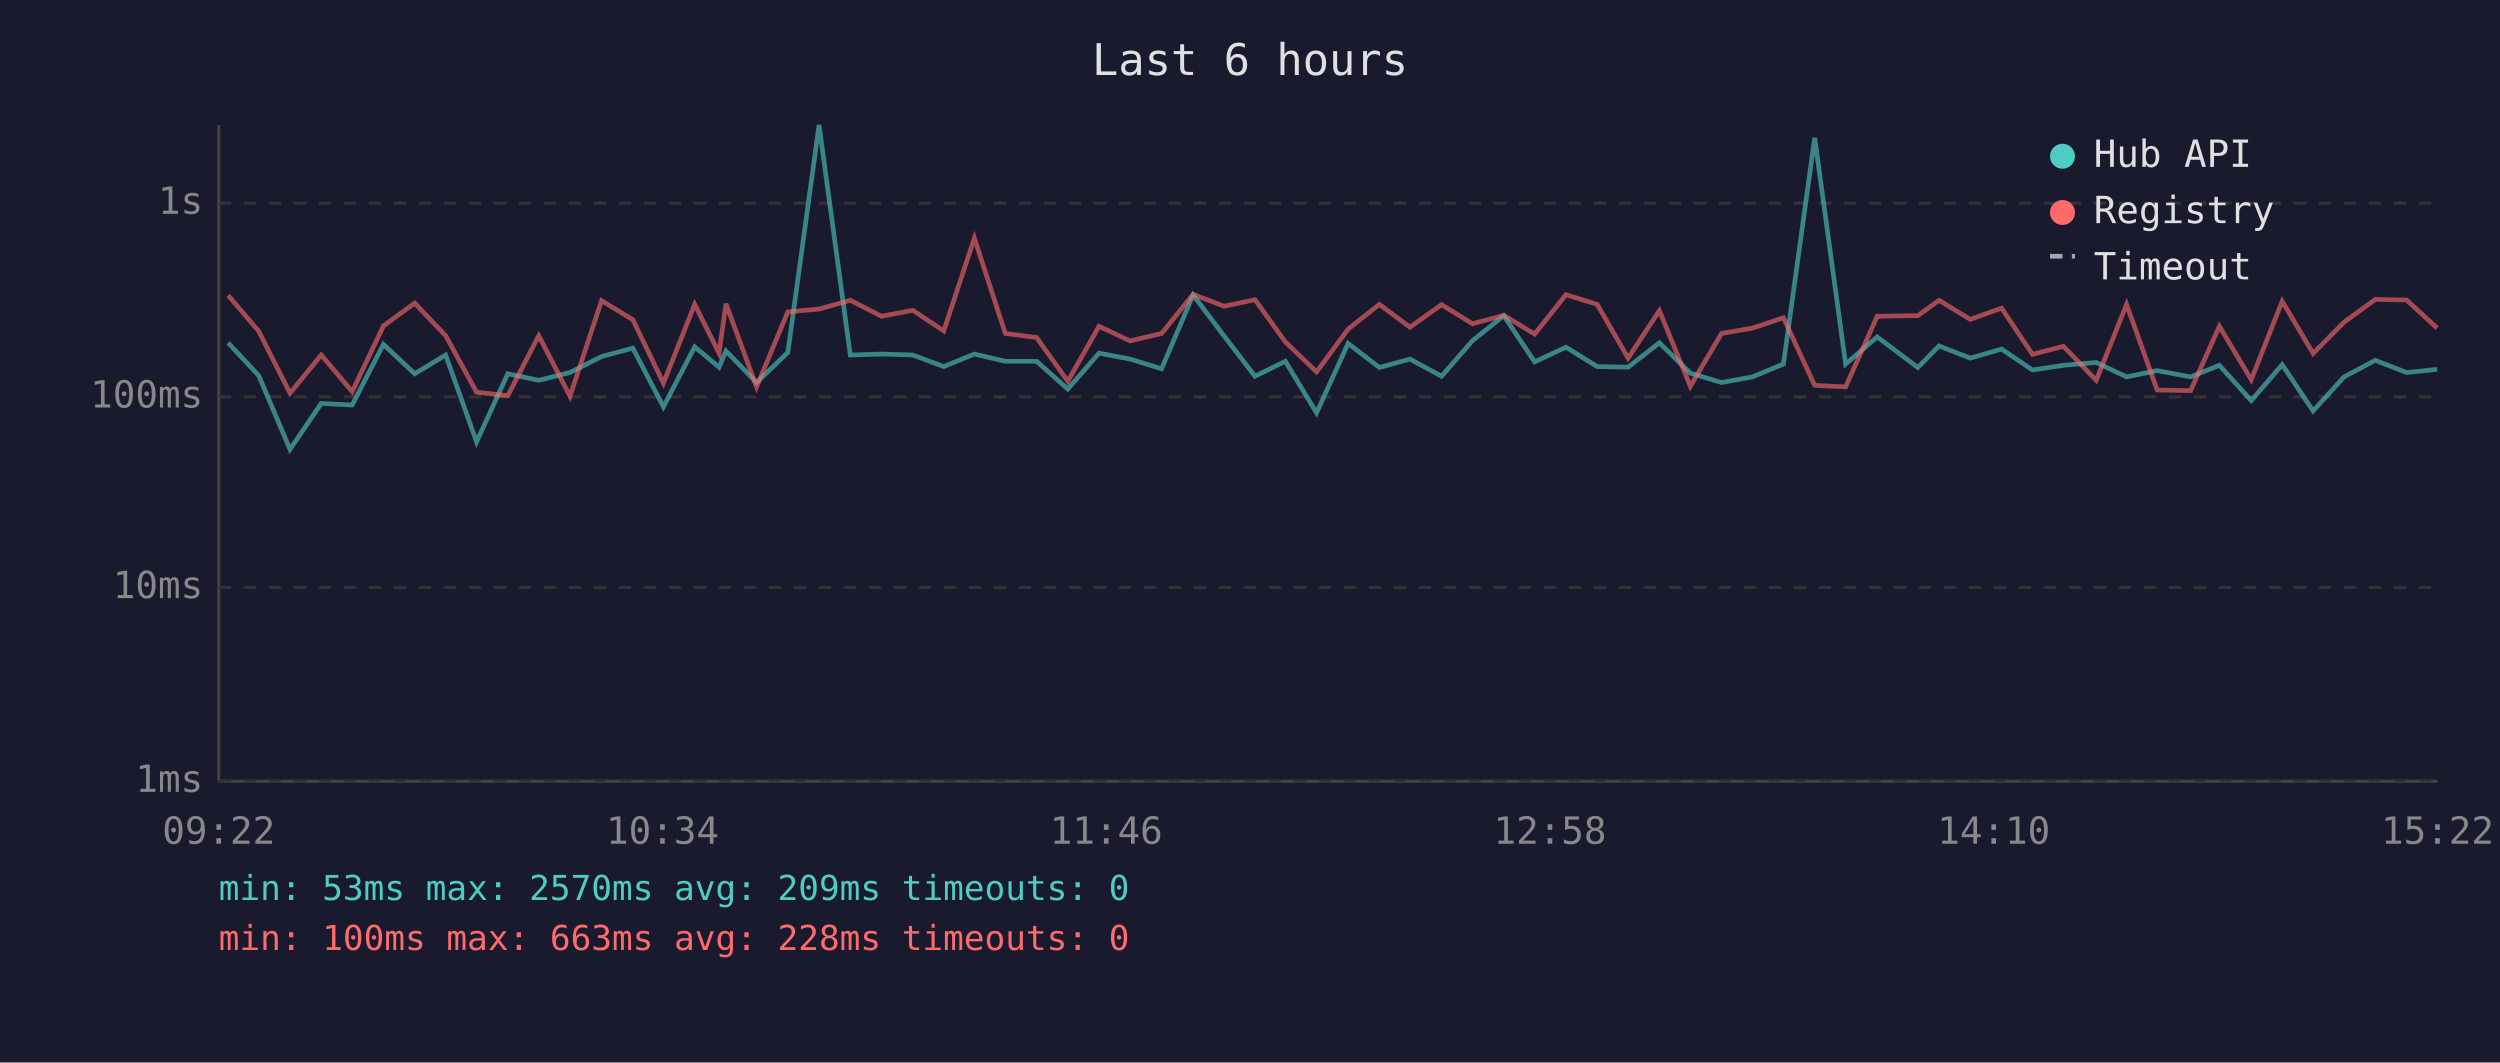
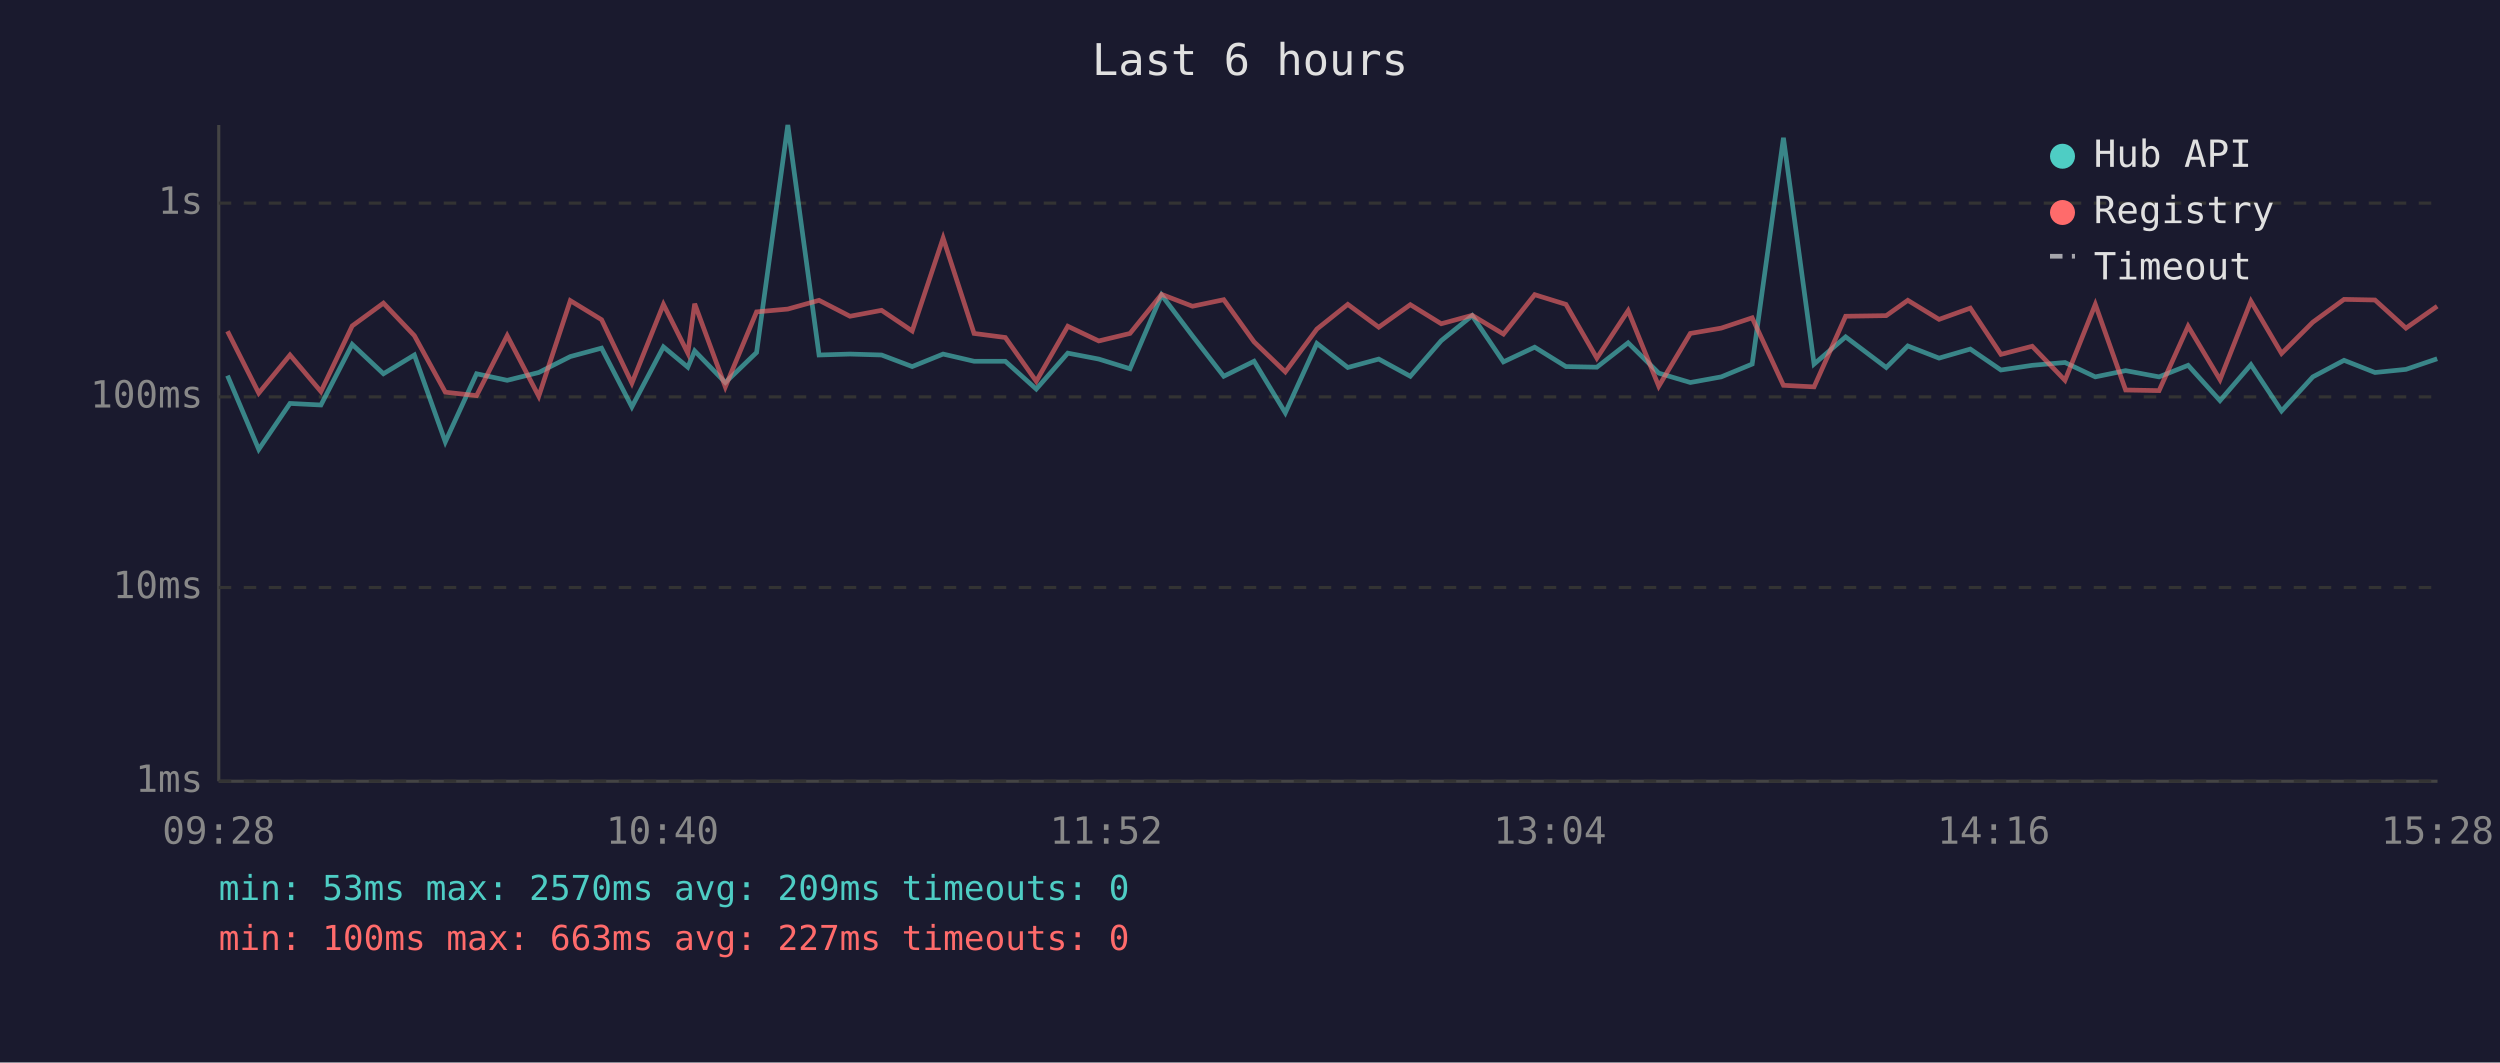
<svg xmlns="http://www.w3.org/2000/svg" viewBox="0 0 800 340" font-family="monospace" font-size="12">
  <rect width="800" height="340" fill="#1a1a2e" />
  <text x="400" y="24" fill="#e0e0e0" font-size="14" text-anchor="middle">Last 6 hours</text>
  <line x1="70" y1="40" x2="70" y2="250" stroke="#444" stroke-width="1" />
  <line x1="70" y1="250" x2="780" y2="250" stroke="#444" stroke-width="1" />
  <line x1="70" y1="250" x2="780" y2="250" stroke="#333" stroke-width="1" stroke-dasharray="4" />
  <text x="65" y="250" fill="#888" text-anchor="end" dominant-baseline="middle">1ms</text>
  <line x1="70" y1="188" x2="780" y2="188" stroke="#333" stroke-width="1" stroke-dasharray="4" />
  <text x="65" y="188" fill="#888" text-anchor="end" dominant-baseline="middle">10ms</text>
  <line x1="70" y1="127" x2="780" y2="127" stroke="#333" stroke-width="1" stroke-dasharray="4" />
  <text x="65" y="127" fill="#888" text-anchor="end" dominant-baseline="middle">100ms</text>
  <line x1="70" y1="65" x2="780" y2="65" stroke="#333" stroke-width="1" stroke-dasharray="4" />
  <text x="65" y="65" fill="#888" text-anchor="end" dominant-baseline="middle">1s</text>
-   <text x="70" y="270" fill="#888" text-anchor="middle">09:22</text>
-   <text x="212" y="270" fill="#888" text-anchor="middle">10:34</text>
-   <text x="354" y="270" fill="#888" text-anchor="middle">11:46</text>
-   <text x="496" y="270" fill="#888" text-anchor="middle">12:58</text>
-   <text x="638" y="270" fill="#888" text-anchor="middle">14:10</text>
-   <text x="780" y="270" fill="#888" text-anchor="middle">15:22</text>
-   <polyline points="73.0,109.7 82.8,120.2 92.8,143.8 102.8,129.1 112.7,129.6 122.7,110.2 132.7,119.6 142.6,113.6 152.5,141.4 162.5,119.6 172.4,121.7 182.4,119.2 192.5,114.1 202.5,111.4 212.3,130.2 222.3,111.0 230.1,117.5 232.3,112.3 242.1,122.4 252.1,112.8 262.1,40.0 272.1,113.6 282.1,113.3 292.1,113.6 302.0,117.3 311.8,113.3 321.7,115.6 331.7,115.6 341.7,124.5 351.7,113.0 361.6,114.9 371.7,118.0 381.8,94.4 391.7,107.5 401.6,120.4 411.3,115.6 421.3,132.1 431.4,109.9 441.4,117.6 451.2,114.9 461.3,120.4 471.2,109.0 481.2,101.0 491.1,115.8 501.1,111.1 511.1,117.3 521.0,117.5 531.0,109.7 540.9,119.4 550.9,122.4 560.8,120.6 570.7,116.5 580.7,44.1 590.6,116.5 600.7,107.8 613.7,117.6 620.5,110.7 630.5,114.6 640.5,111.7 650.4,118.4 660.3,116.9 670.8,116.0 680.5,120.6 690.3,118.6 701.0,120.6 710.2,116.9 720.4,128.2 730.3,116.7 740.2,131.5 750.1,120.6 760.1,115.3 770.1,119.2 779.9,118.2" fill="none" stroke="#4ecdc4" stroke-width="1.5" opacity="0.6" />
-   <polyline points="73.0,94.5 82.8,106.0 92.8,125.8 102.8,113.6 112.7,125.3 122.7,104.3 132.7,97.0 142.6,107.4 152.5,125.5 162.5,126.6 172.4,107.4 182.4,126.8 192.5,96.2 202.5,102.3 212.3,122.6 222.3,97.4 230.1,113.0 232.3,97.2 242.1,123.8 252.1,99.8 262.1,98.9 272.1,96.1 282.1,101.2 292.1,99.3 302.0,105.9 311.8,76.2 321.7,106.7 331.7,108.0 341.7,122.0 351.7,104.4 361.6,109.1 371.7,106.7 381.8,94.2 391.7,98.0 401.6,95.9 411.3,109.4 421.3,119.0 431.4,105.3 441.4,97.4 451.2,104.7 461.3,97.5 471.2,103.6 481.2,100.9 491.1,106.9 501.1,94.3 511.1,97.4 521.0,114.6 531.0,99.4 540.9,123.6 550.9,106.7 560.8,105.0 570.7,101.7 580.7,123.3 590.6,123.8 600.7,101.2 613.7,101.0 620.5,96.1 630.5,102.2 640.5,98.6 650.4,113.4 660.3,110.8 670.8,121.7 680.5,97.4 690.3,124.8 701.0,125.0 710.2,104.4 720.4,121.5 730.3,96.4 740.2,113.1 750.1,103.1 760.1,95.8 770.1,96.0 779.9,105.0" fill="none" stroke="#ff6b6b" stroke-width="1.5" opacity="0.6" />
+   <text x="70" y="270" fill="#888" text-anchor="middle">09:28</text>
+   <text x="212" y="270" fill="#888" text-anchor="middle">10:40</text>
+   <text x="354" y="270" fill="#888" text-anchor="middle">11:52</text>
+   <text x="496" y="270" fill="#888" text-anchor="middle">13:04</text>
+   <text x="638" y="270" fill="#888" text-anchor="middle">14:16</text>
+   <text x="780" y="270" fill="#888" text-anchor="middle">15:28</text>
+   <polyline points="72.8,120.2 82.8,143.8 92.8,129.1 102.7,129.6 112.7,110.2 122.7,119.6 132.6,113.6 142.5,141.4 152.5,119.6 162.3,121.7 172.4,119.2 182.5,114.1 192.5,111.4 202.2,130.2 212.3,111.0 220.1,117.5 222.3,112.3 232.1,122.4 242.1,112.8 252.1,40.0 262.1,113.6 272.0,113.3 282.1,113.6 291.9,117.3 301.8,113.3 311.7,115.6 321.7,115.6 331.6,124.5 341.7,113.0 351.6,114.9 361.6,118.0 371.7,94.4 381.6,107.5 391.6,120.4 401.3,115.6 411.3,132.1 421.4,109.9 431.3,117.6 441.2,114.9 451.3,120.4 461.2,109.0 471.1,101.0 481.1,115.8 491.1,111.1 501.1,117.3 511.0,117.5 521.0,109.7 530.8,119.4 540.9,122.4 550.8,120.6 560.7,116.5 570.7,44.1 580.5,116.5 590.6,107.8 603.6,117.6 610.5,110.7 620.5,114.6 630.5,111.7 640.3,118.4 650.3,116.9 660.8,116.0 670.5,120.6 680.2,118.6 690.9,120.6 700.2,116.9 710.4,128.2 720.3,116.7 730.1,131.5 740.1,120.6 750.1,115.3 760.0,119.2 769.9,118.2 779.9,114.8" fill="none" stroke="#4ecdc4" stroke-width="1.5" opacity="0.6" />
+   <polyline points="72.8,106.0 82.8,125.8 92.8,113.6 102.7,125.3 112.7,104.3 122.7,97.0 132.6,107.4 142.5,125.5 152.5,126.6 162.3,107.4 172.4,126.8 182.5,96.2 192.5,102.3 202.2,122.6 212.3,97.4 220.1,113.0 222.3,97.2 232.1,123.8 242.1,99.8 252.1,98.9 262.1,96.1 272.0,101.2 282.1,99.3 291.9,105.9 301.8,76.2 311.7,106.7 321.7,108.0 331.6,122.0 341.7,104.4 351.6,109.1 361.6,106.7 371.7,94.2 381.6,98.0 391.6,95.9 401.3,109.4 411.3,119.0 421.4,105.3 431.3,97.4 441.2,104.7 451.3,97.5 461.2,103.6 471.1,100.9 481.1,106.9 491.1,94.3 501.1,97.4 511.0,114.6 521.0,99.4 530.8,123.6 540.9,106.7 550.8,105.0 560.7,101.7 570.7,123.3 580.5,123.8 590.6,101.2 603.6,101.0 610.5,96.1 620.5,102.2 630.5,98.6 640.3,113.4 650.3,110.8 660.8,121.7 670.5,97.4 680.2,124.8 690.9,125.0 700.2,104.4 710.4,121.5 720.3,96.4 730.1,113.1 740.1,103.1 750.1,95.8 760.0,96.0 769.9,105.0 779.9,98.0" fill="none" stroke="#ff6b6b" stroke-width="1.5" opacity="0.6" />
  <circle cx="660" cy="50" r="4" fill="#4ecdc4" />
  <text x="670" y="50" fill="#e0e0e0" dominant-baseline="middle">Hub API</text>
  <circle cx="660" cy="68" r="4" fill="#ff6b6b" />
  <text x="670" y="68" fill="#e0e0e0" dominant-baseline="middle">Registry</text>
  <line x1="656" y1="82" x2="664" y2="82" stroke="#e0e0e0" stroke-width="1.5" stroke-dasharray="4,3" opacity="0.7" />
  <text x="670" y="86" fill="#e0e0e0" dominant-baseline="middle">Timeout</text>
  <text x="70" y="288" fill="#4ecdc4" font-size="11">min: 53ms  max: 2570ms  avg: 209ms  timeouts: 0</text>
-   <text x="70" y="304" fill="#ff6b6b" font-size="11">min: 100ms  max: 663ms  avg: 228ms  timeouts: 0</text>
+   <text x="70" y="304" fill="#ff6b6b" font-size="11">min: 100ms  max: 663ms  avg: 227ms  timeouts: 0</text>
</svg>
